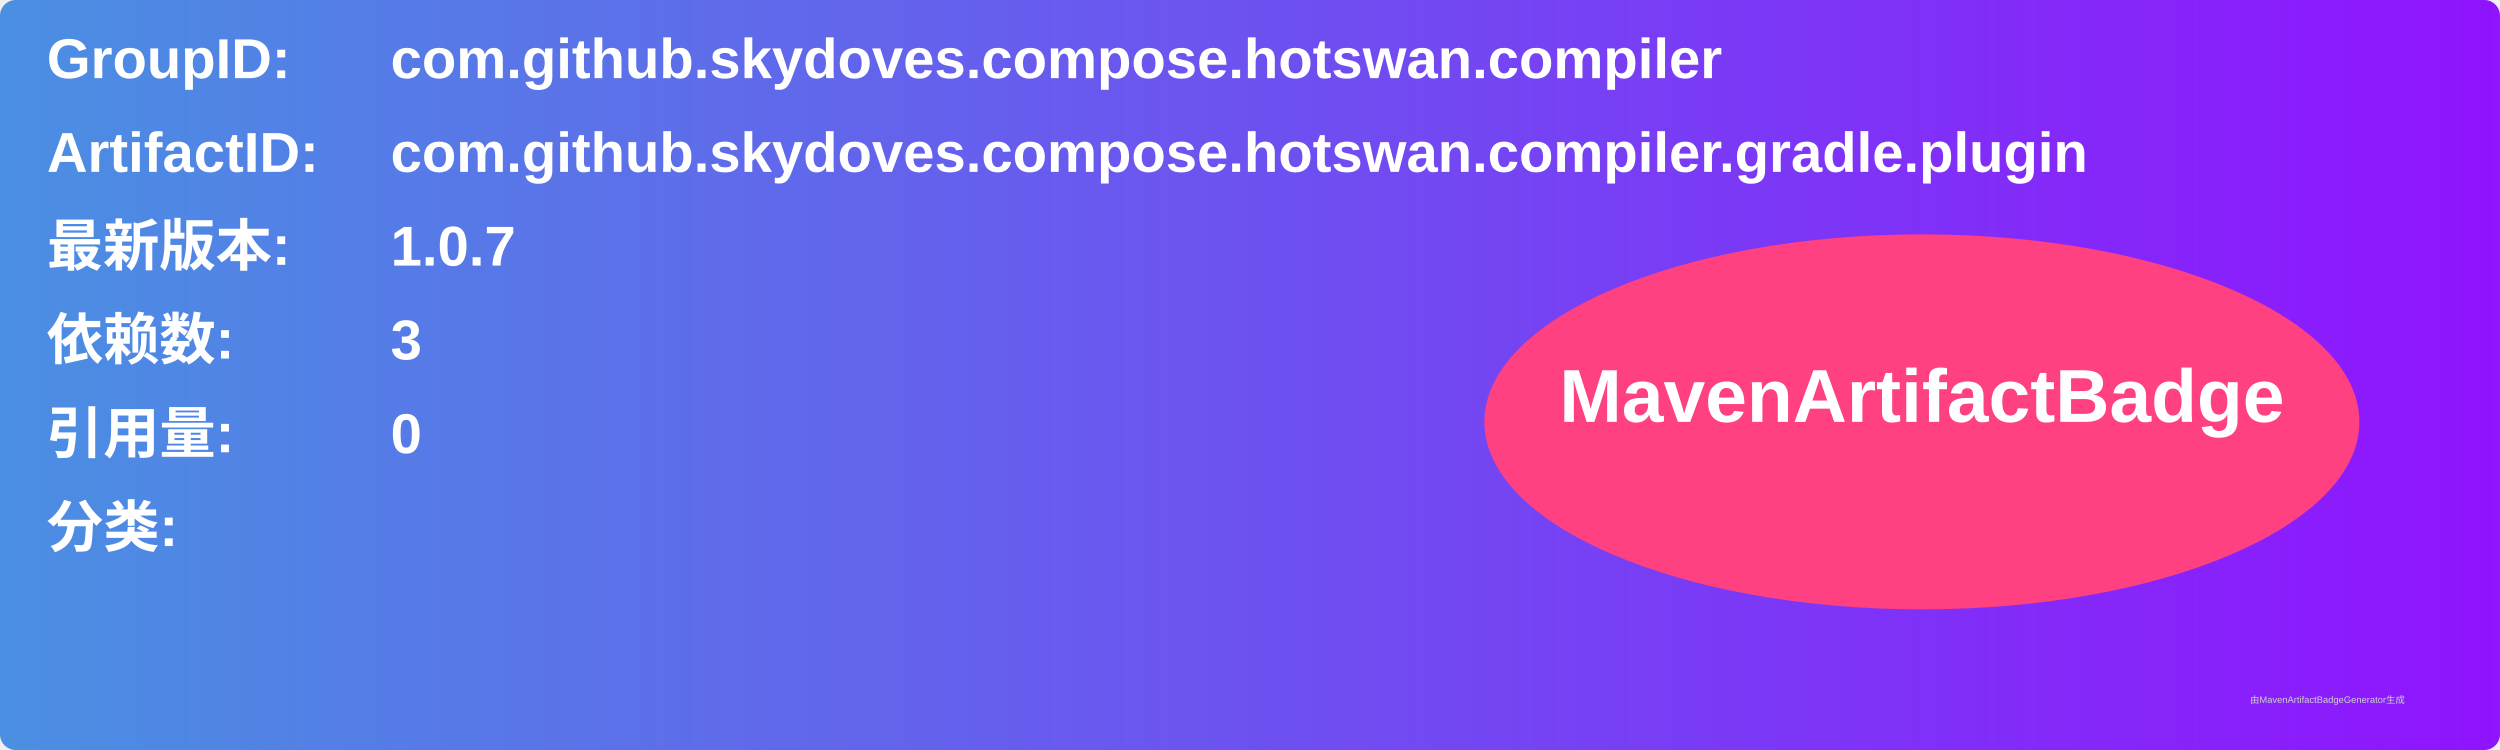
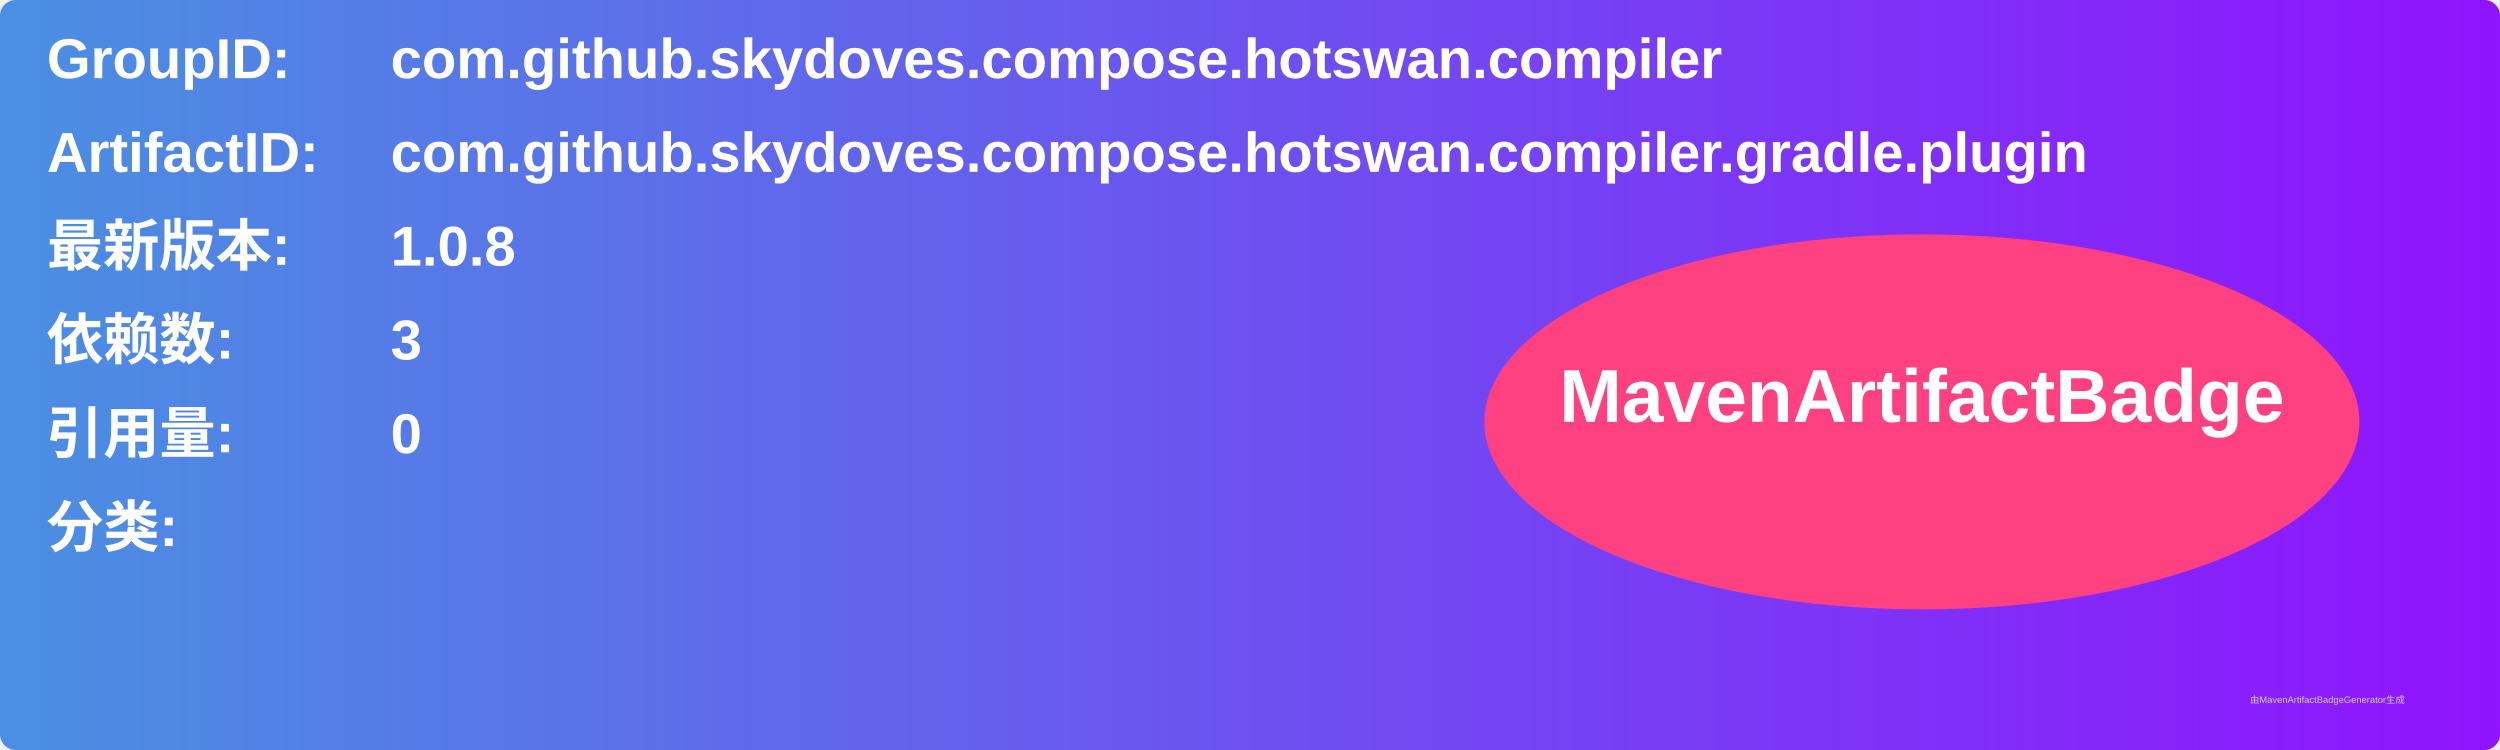
<svg xmlns="http://www.w3.org/2000/svg" width="800" height="240" viewBox="0 0 800 240">
  <linearGradient id="grad" x1="0%" y1="0%" x2="100%" y2="0%">
    <stop offset="0%" stop-color="#4a90e2" />
    <stop offset="100%" stop-color="#9013fe" />
  </linearGradient>
  <rect width="100%" height="100%" rx="5" ry="5" fill="url(#grad)" />
  <g transform="translate(15, 15)">
    <text x="0" y="10" font-family="Arial" font-size="18" fill="white" font-weight="bold" width="260">GroupID:</text>
    <text x="110" y="10" font-family="Arial" font-size="18" fill="white" font-weight="bold" width="460">com.github.skydoves.compose.hotswan.compiler</text>
    <text x="0" y="40" font-family="Arial" font-size="18" fill="white" font-weight="bold" width="260">ArtifactID:</text>
    <text x="110" y="40" font-family="Arial" font-size="18" fill="white" font-weight="bold" width="460">com.github.skydoves.compose.hotswan.compiler.gradle.plugin</text>
    <text x="0" y="70" font-family="Arial" font-size="18" fill="white" font-weight="bold">最新版本:</text>
    <text x="110" y="70" font-family="Arial" font-size="18" fill="white" font-weight="bold">
-       <tspan font-weight="bold">1.0.7</tspan>
+       <tspan font-weight="bold">1.0.8</tspan>
    </text>
    <text x="0" y="100" font-family="Arial" font-size="18" fill="white" font-weight="bold">依赖数: </text>
    <text x="110" y="100" font-family="Arial" font-size="18" fill="white">
      <tspan font-weight="bold">3</tspan>
    </text>
    <text x="0" y="130" font-family="Arial" font-size="18" fill="white" font-weight="bold">引用量: </text>
    <text x="110" y="130" font-family="Arial" font-size="18" fill="white">
      <tspan font-weight="bold">0</tspan>
    </text>
    <text x="0" y="160" font-family="Arial" font-size="18" fill="white" font-weight="bold">分类:</text>
    <text x="10" y="190" font-family="Arial" font-size="10" fill="white">
      <tspan font-weight="bold" />
    </text>
    <ellipse cx="600" cy="120" rx="140" ry="60" fill="#ff4081" />
    <text x="600" y="120" text-anchor="middle" font-family="Arial" font-size="24" fill="white" font-weight="bold">MavenArtifactBadge</text>
  </g>
  <text x="720" y="225" font-family="Arial" font-size="3" fill="#d0d0d0">由MavenArtifactBadgeGenerator生成</text>
</svg>
